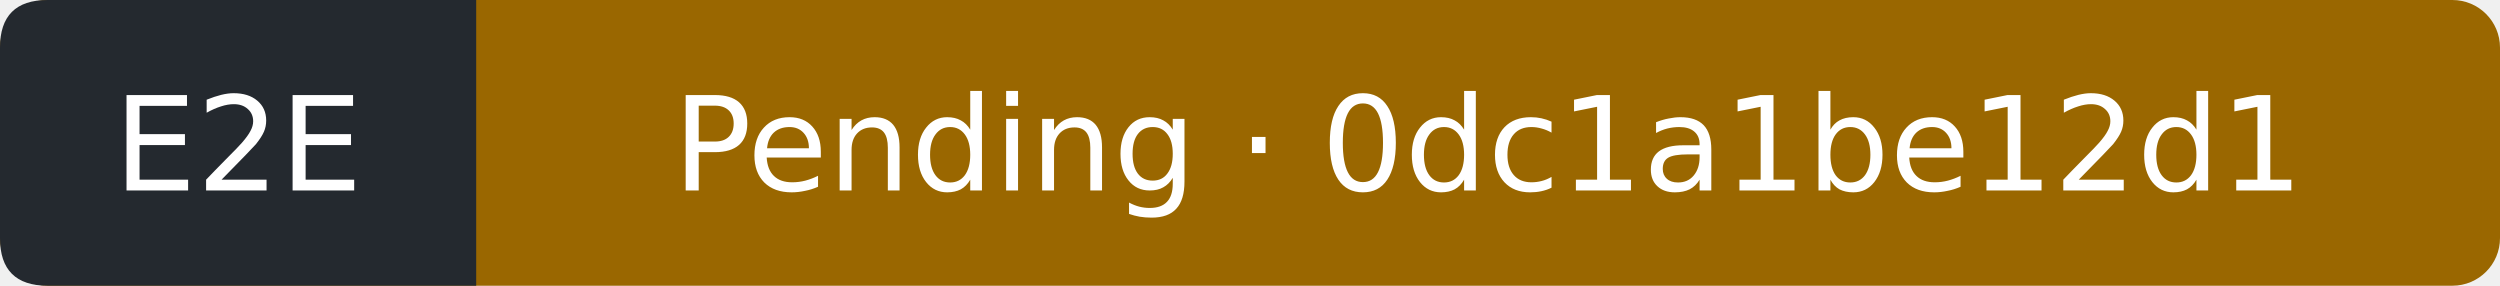
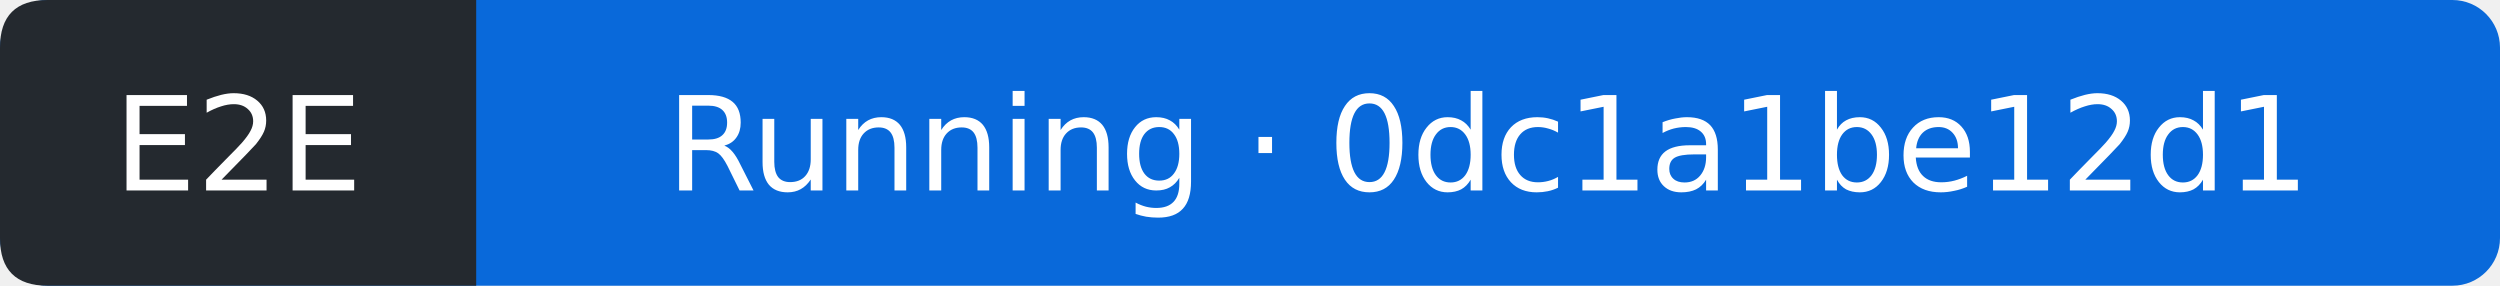
- <svg xmlns="http://www.w3.org/2000/svg" width="210" height="24" viewBox="0 0 210 24" role="img" aria-label="E2E: Pending; covered commit 0dc1a1be12d1599772f896d0757b0784e4c9f0be; observed 2026-10-13T07:08:14Z">
-   <rect width="210" height="24" rx="4" fill="#9a6700" />
+ <svg xmlns="http://www.w3.org/2000/svg" width="210" height="24" viewBox="0 0 210 24" role="img" aria-label="E2E: Running; covered commit 0dc1a1be12d1599772f896d0757b0784e4c9f0be; observed 2026-10-13T07:08:37Z">
+   <rect width="210" height="24" rx="4" fill="#0969da" />
  <path d="M4 0H40V24H4Q0 24 0 20V4Q0 0 4 0" fill="#24292f" />
  <g fill="#fff" text-anchor="middle" font-family="Verdana,DejaVu Sans,sans-serif" font-size="11">
    <text x="20" y="16">E2E</text>
-     <text x="125" y="16">Pending · 0dc1a1be12d1</text>
+     <text x="125" y="16">Running · 0dc1a1be12d1</text>
  </g>
</svg>
